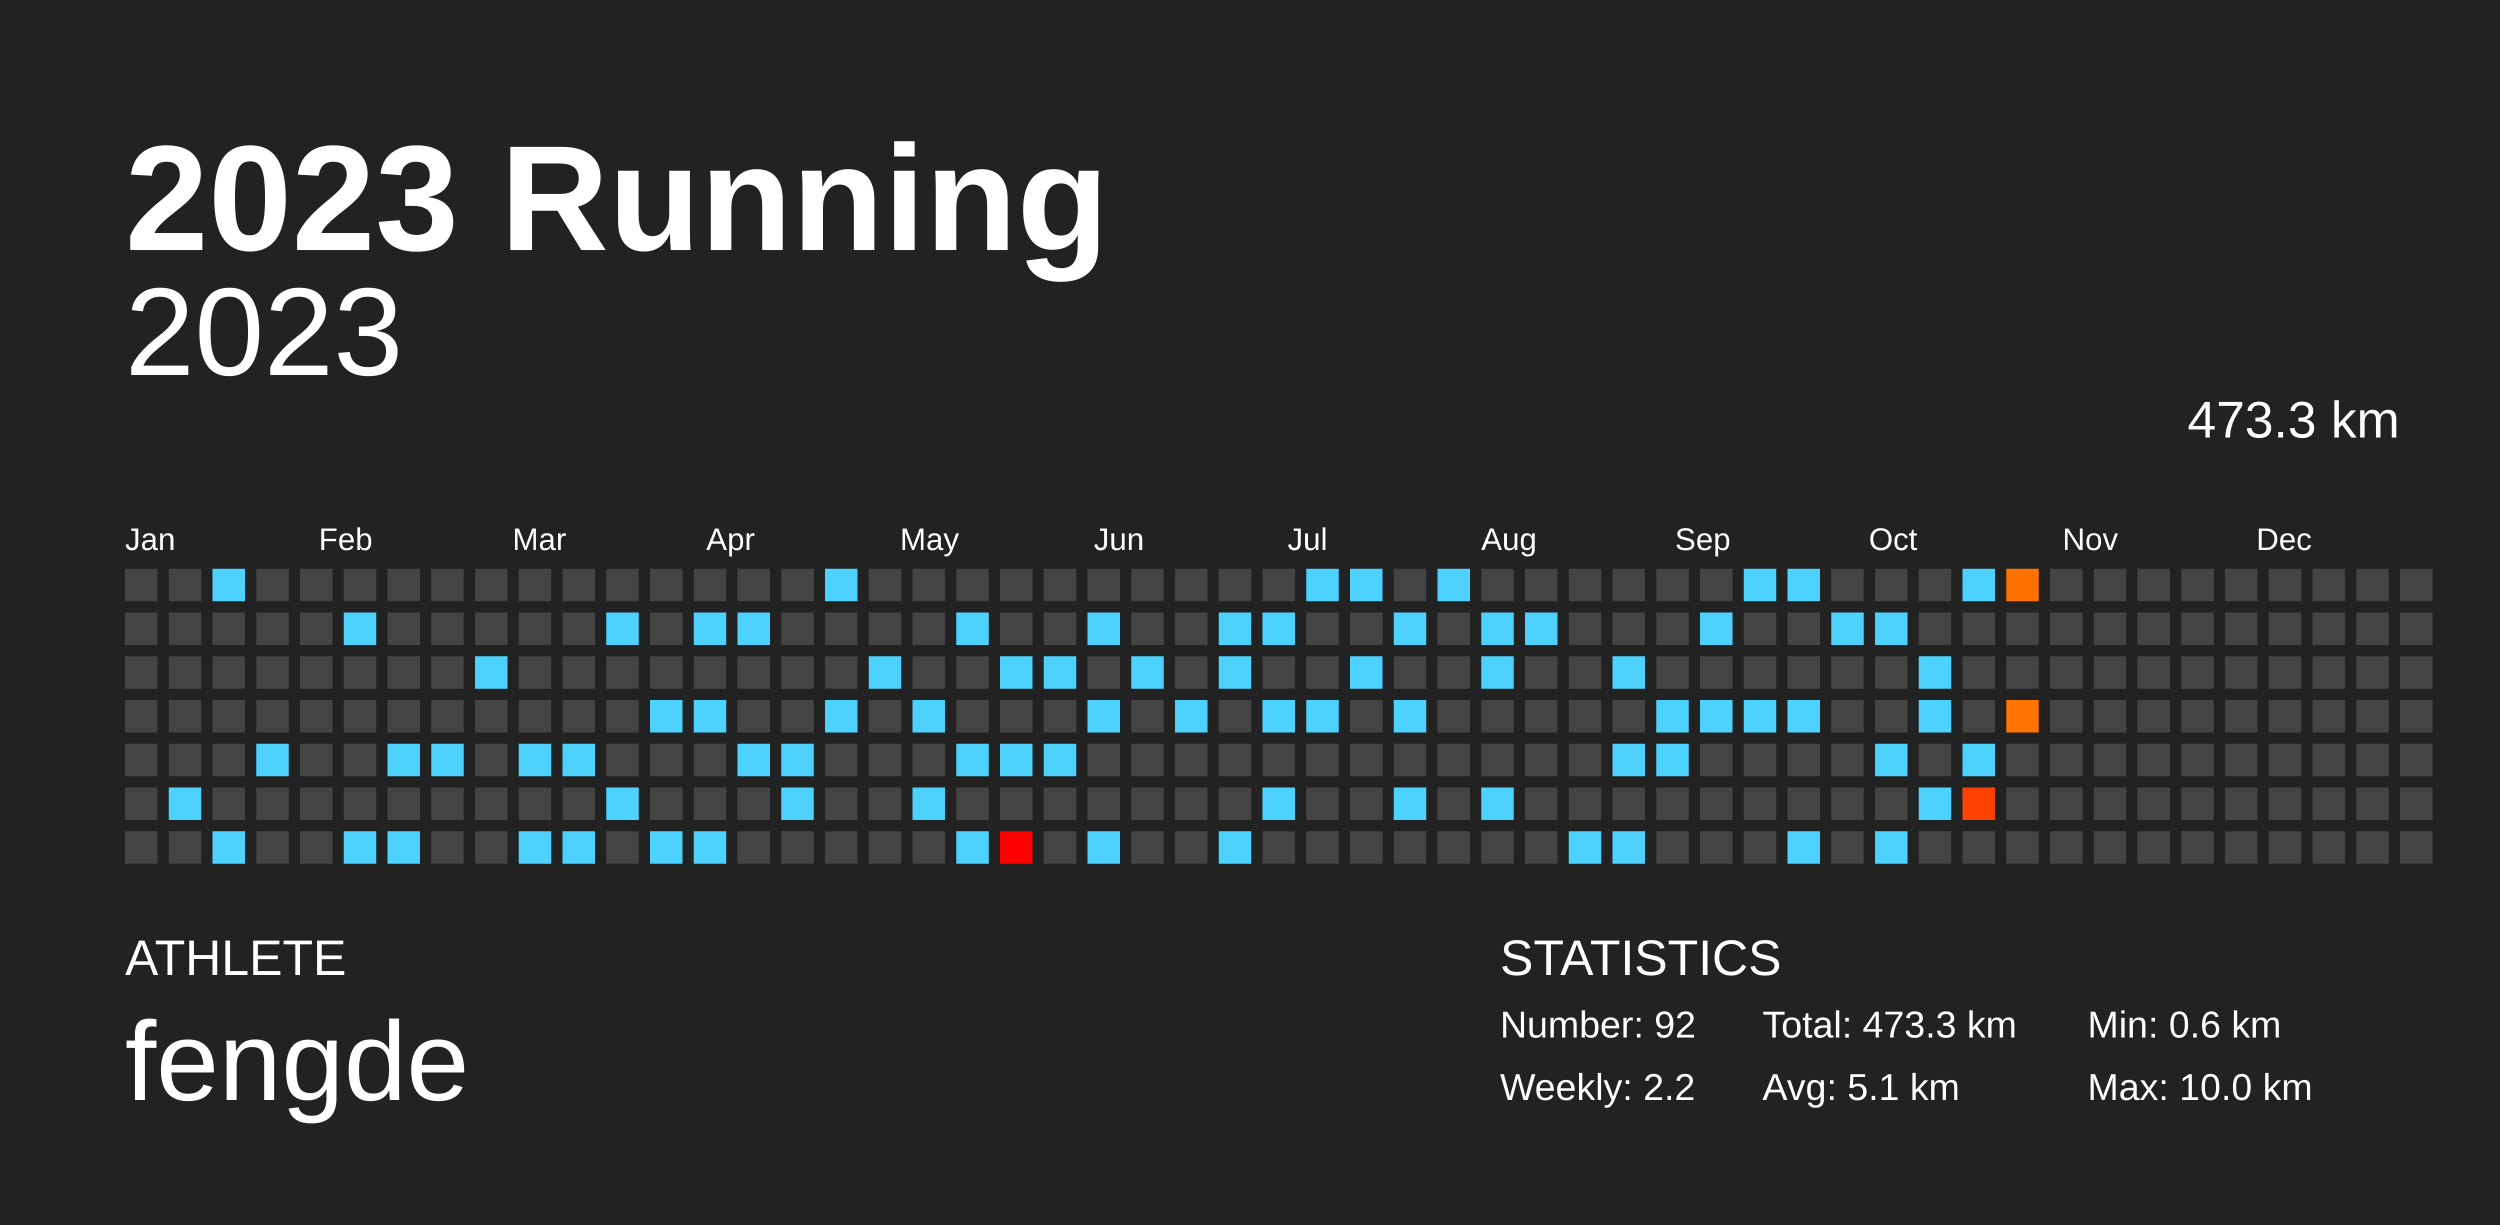
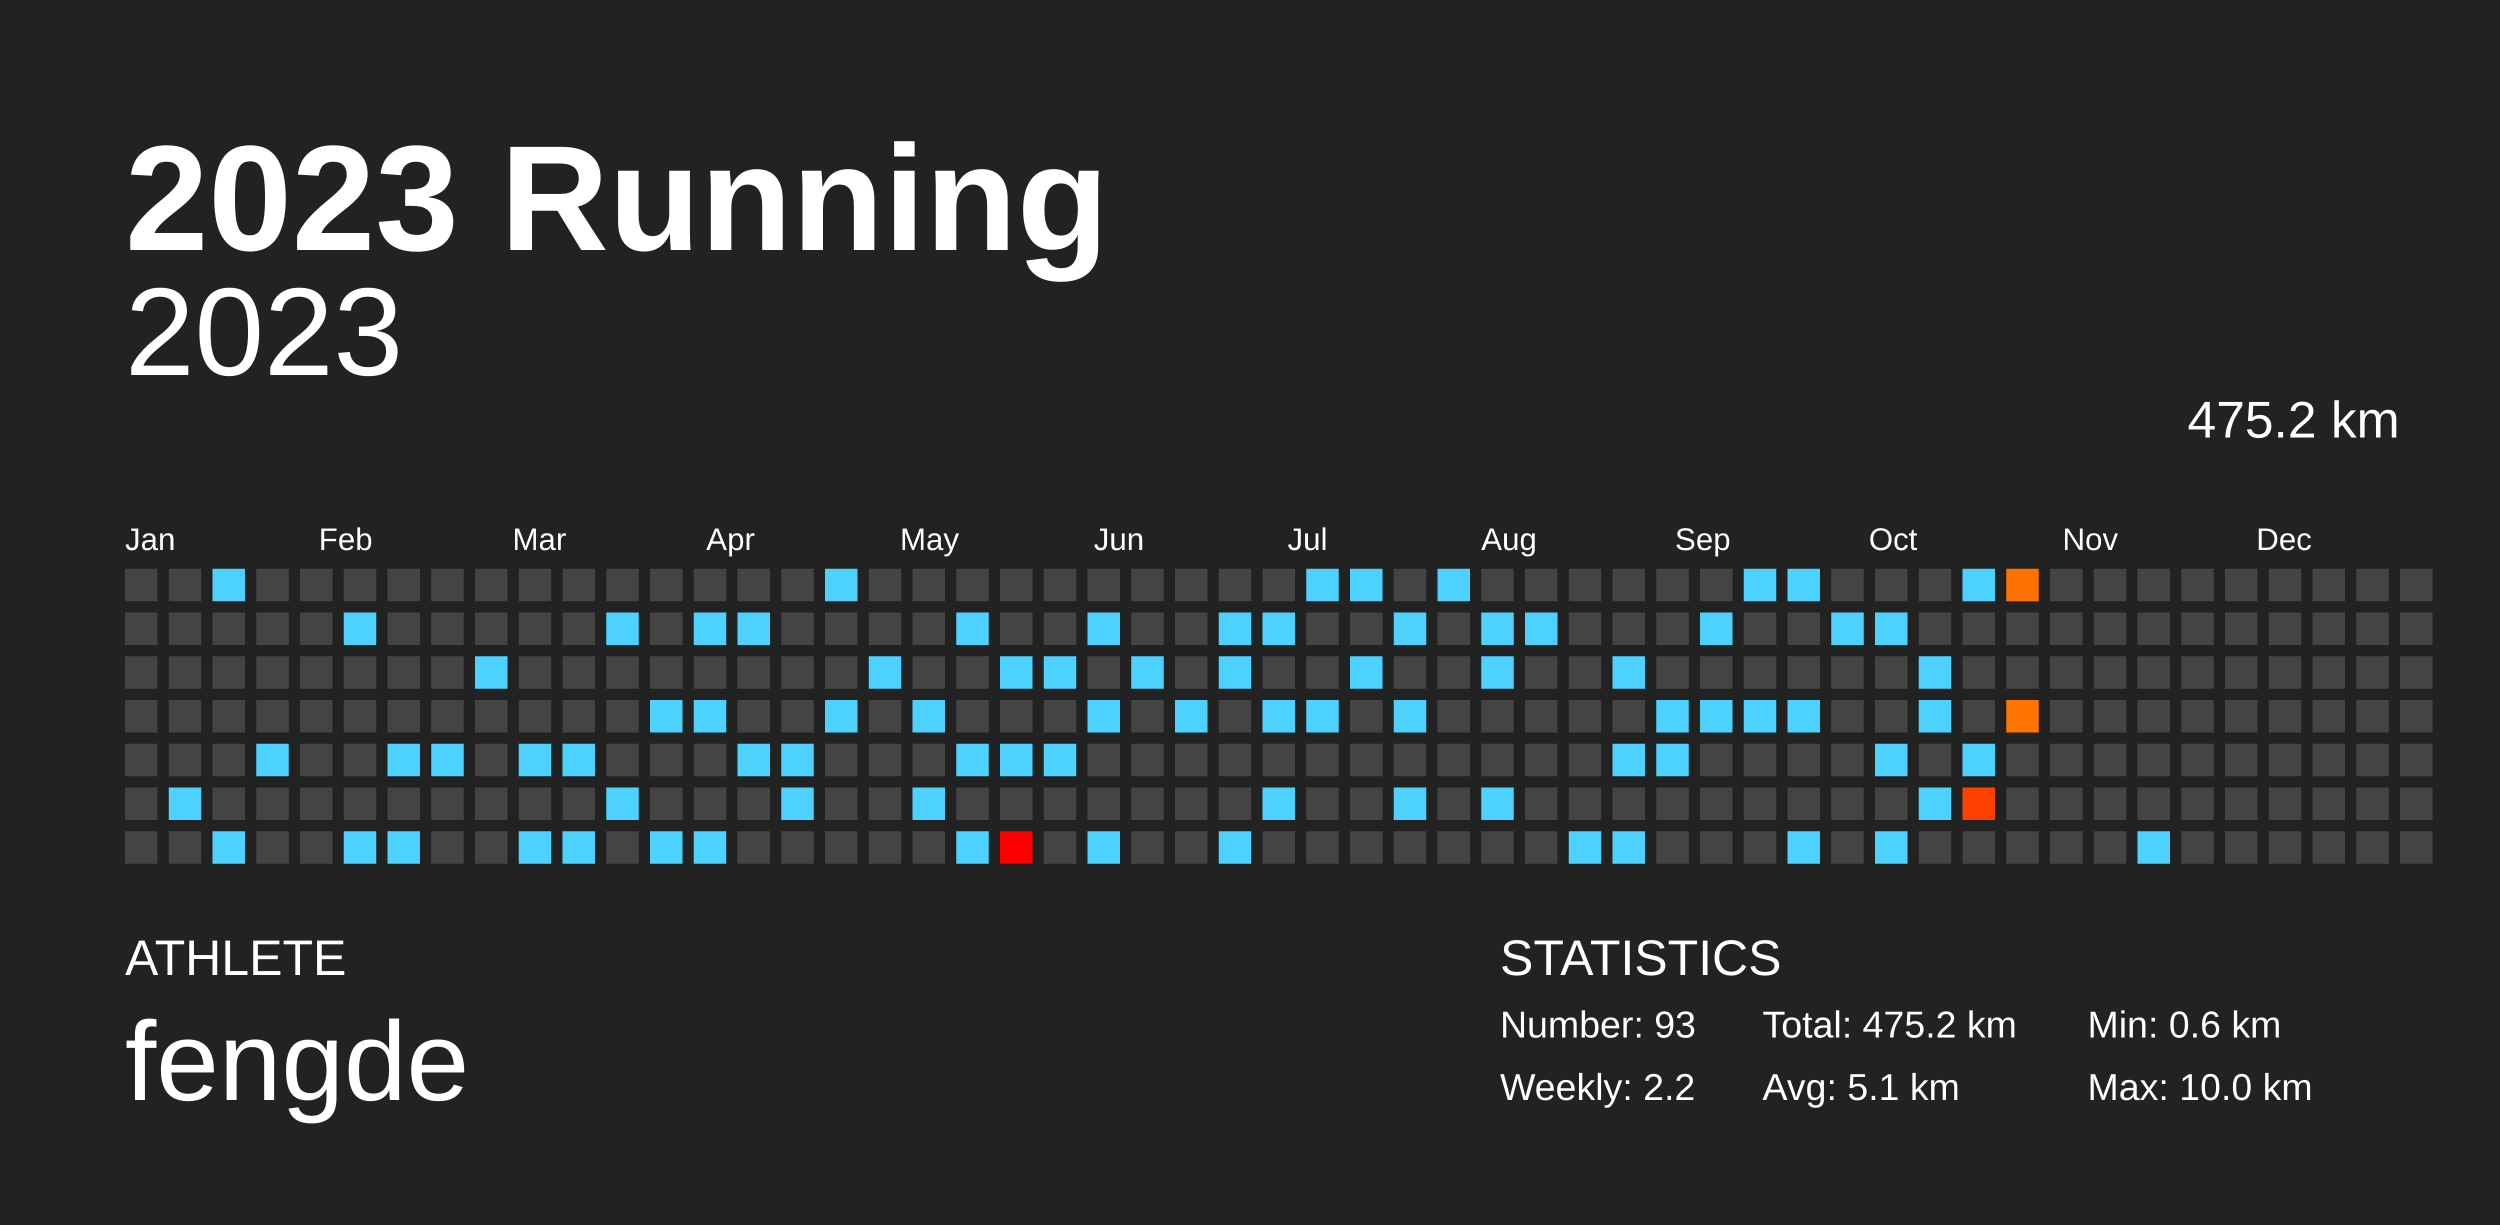
<svg xmlns="http://www.w3.org/2000/svg" baseProfile="full" height="98mm" version="1.1" viewBox="0,0,200,98" width="200mm">
  <defs />
  <rect fill="#222222" height="98" width="200" x="0" y="0" />
  <text fill="#FFFFFF" style="font-size:12px; font-family:Arial; font-weight:bold;" x="10" y="20">2023 Running</text>
  <text fill="#FFFFFF" style="font-size:4px; font-family:Arial" x="10" y="78">ATHLETE</text>
  <text fill="#FFFFFF" style="font-size:9px; font-family:Arial" x="10" y="88">fengde</text>
  <text fill="#FFFFFF" style="font-size:4px; font-family:Arial" x="120" y="78">STATISTICS</text>
-   <text fill="#FFFFFF" style="font-size:3px; font-family:Arial" x="120" y="83">Number: 92</text>
+   <text fill="#FFFFFF" style="font-size:3px; font-family:Arial" x="120" y="83">Number: 93</text>
  <text fill="#FFFFFF" style="font-size:3px; font-family:Arial" x="120" y="88">Weekly: 2.2</text>
-   <text fill="#FFFFFF" style="font-size:3px; font-family:Arial" x="141" y="83">Total: 473.3 km</text>
+   <text fill="#FFFFFF" style="font-size:3px; font-family:Arial" x="141" y="83">Total: 475.2 km</text>
  <text fill="#FFFFFF" style="font-size:3px; font-family:Arial" x="141" y="88">Avg: 5.1 km</text>
  <text fill="#FFFFFF" style="font-size:3px; font-family:Arial" x="167" y="83">Min: 0.6 km</text>
  <text fill="#FFFFFF" style="font-size:3px; font-family:Arial" x="167" y="88">Max: 10.0 km</text>
  <text alignment-baseline="hanging" fill="#FFFFFF" style="font-size:10.0px; font-family:Arial;" x="10" y="30">2023</text>
-   <text alignment-baseline="hanging" fill="#FFFFFF" style="font-size:4.125px; font-family:Arial;" x="175" y="35">473.3 km</text>
+   <text alignment-baseline="hanging" fill="#FFFFFF" style="font-size:4.125px; font-family:Arial;" x="175" y="35">475.2 km</text>
  <text fill="#FFFFFF" style="font-size:2.5px; font-family:Arial" x="10.0" y="44">Jan</text>
  <text fill="#FFFFFF" style="font-size:2.5px; font-family:Arial" x="25.5" y="44">Feb</text>
  <text fill="#FFFFFF" style="font-size:2.5px; font-family:Arial" x="41.0" y="44">Mar</text>
  <text fill="#FFFFFF" style="font-size:2.5px; font-family:Arial" x="56.5" y="44">Apr</text>
  <text fill="#FFFFFF" style="font-size:2.5px; font-family:Arial" x="72.0" y="44">May</text>
  <text fill="#FFFFFF" style="font-size:2.5px; font-family:Arial" x="87.5" y="44">Jun</text>
  <text fill="#FFFFFF" style="font-size:2.5px; font-family:Arial" x="103.0" y="44">Jul</text>
  <text fill="#FFFFFF" style="font-size:2.5px; font-family:Arial" x="118.5" y="44">Aug</text>
  <text fill="#FFFFFF" style="font-size:2.5px; font-family:Arial" x="134.0" y="44">Sep</text>
  <text fill="#FFFFFF" style="font-size:2.5px; font-family:Arial" x="149.5" y="44">Oct</text>
  <text fill="#FFFFFF" style="font-size:2.5px; font-family:Arial" x="165.0" y="44">Nov</text>
  <text fill="#FFFFFF" style="font-size:2.5px; font-family:Arial" x="180.5" y="44">Dec</text>
  <rect fill="#444444" height="2.6" width="2.6" x="10.0" y="45.5" />
  <rect fill="#444444" height="2.6" width="2.6" x="10.0" y="49.0" />
  <rect fill="#444444" height="2.6" width="2.6" x="10.0" y="52.5" />
  <rect fill="#444444" height="2.6" width="2.6" x="10.0" y="56.0" />
  <rect fill="#444444" height="2.6" width="2.6" x="10.0" y="59.5" />
  <rect fill="#444444" height="2.6" width="2.6" x="10.0" y="63.0" />
  <rect fill="#444444" height="2.6" width="2.6" x="10.0" y="66.5" />
  <rect fill="#444444" height="2.6" width="2.6" x="13.5" y="45.5" />
  <rect fill="#444444" height="2.6" width="2.6" x="13.5" y="49.0" />
  <rect fill="#444444" height="2.6" width="2.6" x="13.5" y="52.5" />
  <rect fill="#444444" height="2.6" width="2.6" x="13.5" y="56.0" />
  <rect fill="#444444" height="2.6" width="2.6" x="13.5" y="59.5" />
  <rect fill="#4dd2ff" height="2.6" width="2.6" x="13.5" y="63.0" />
  <rect fill="#444444" height="2.6" width="2.6" x="13.5" y="66.5" />
  <rect fill="#4dd2ff" height="2.6" width="2.6" x="17.0" y="45.5" />
  <rect fill="#444444" height="2.6" width="2.6" x="17.0" y="49.0" />
  <rect fill="#444444" height="2.6" width="2.6" x="17.0" y="52.5" />
  <rect fill="#444444" height="2.6" width="2.6" x="17.0" y="56.0" />
  <rect fill="#444444" height="2.6" width="2.6" x="17.0" y="59.5" />
  <rect fill="#444444" height="2.6" width="2.6" x="17.0" y="63.0" />
  <rect fill="#4dd2ff" height="2.6" width="2.6" x="17.0" y="66.5" />
  <rect fill="#444444" height="2.6" width="2.6" x="20.5" y="45.5" />
  <rect fill="#444444" height="2.6" width="2.6" x="20.5" y="49.0" />
  <rect fill="#444444" height="2.6" width="2.6" x="20.5" y="52.5" />
  <rect fill="#444444" height="2.6" width="2.6" x="20.5" y="56.0" />
  <rect fill="#4dd2ff" height="2.6" width="2.6" x="20.5" y="59.5" />
  <rect fill="#444444" height="2.6" width="2.6" x="20.5" y="63.0" />
  <rect fill="#444444" height="2.6" width="2.6" x="20.5" y="66.5" />
  <rect fill="#444444" height="2.6" width="2.6" x="24.0" y="45.5" />
  <rect fill="#444444" height="2.6" width="2.6" x="24.0" y="49.0" />
  <rect fill="#444444" height="2.6" width="2.6" x="24.0" y="52.5" />
  <rect fill="#444444" height="2.6" width="2.6" x="24.0" y="56.0" />
  <rect fill="#444444" height="2.6" width="2.6" x="24.0" y="59.5" />
  <rect fill="#444444" height="2.6" width="2.6" x="24.0" y="63.0" />
  <rect fill="#444444" height="2.6" width="2.6" x="24.0" y="66.5" />
  <rect fill="#444444" height="2.6" width="2.6" x="27.5" y="45.5" />
  <rect fill="#4dd2ff" height="2.6" width="2.6" x="27.5" y="49.0" />
  <rect fill="#444444" height="2.6" width="2.6" x="27.5" y="52.5" />
  <rect fill="#444444" height="2.6" width="2.6" x="27.5" y="56.0" />
  <rect fill="#444444" height="2.6" width="2.6" x="27.5" y="59.5" />
  <rect fill="#444444" height="2.6" width="2.6" x="27.5" y="63.0" />
  <rect fill="#4dd2ff" height="2.6" width="2.6" x="27.5" y="66.5" />
  <rect fill="#444444" height="2.6" width="2.6" x="31.0" y="45.5" />
  <rect fill="#444444" height="2.6" width="2.6" x="31.0" y="49.0" />
  <rect fill="#444444" height="2.6" width="2.6" x="31.0" y="52.5" />
  <rect fill="#444444" height="2.6" width="2.6" x="31.0" y="56.0" />
  <rect fill="#4dd2ff" height="2.6" width="2.6" x="31.0" y="59.5" />
  <rect fill="#444444" height="2.6" width="2.6" x="31.0" y="63.0" />
  <rect fill="#4dd2ff" height="2.6" width="2.6" x="31.0" y="66.5" />
  <rect fill="#444444" height="2.6" width="2.6" x="34.5" y="45.5" />
  <rect fill="#444444" height="2.6" width="2.6" x="34.5" y="49.0" />
  <rect fill="#444444" height="2.6" width="2.6" x="34.5" y="52.5" />
  <rect fill="#444444" height="2.6" width="2.6" x="34.5" y="56.0" />
  <rect fill="#4dd2ff" height="2.6" width="2.6" x="34.5" y="59.5" />
  <rect fill="#444444" height="2.6" width="2.6" x="34.5" y="63.0" />
  <rect fill="#444444" height="2.6" width="2.6" x="34.5" y="66.5" />
  <rect fill="#444444" height="2.6" width="2.6" x="38.0" y="45.5" />
  <rect fill="#444444" height="2.6" width="2.6" x="38.0" y="49.0" />
  <rect fill="#4dd2ff" height="2.6" width="2.6" x="38.0" y="52.5" />
  <rect fill="#444444" height="2.6" width="2.6" x="38.0" y="56.0" />
  <rect fill="#444444" height="2.6" width="2.6" x="38.0" y="59.5" />
  <rect fill="#444444" height="2.6" width="2.6" x="38.0" y="63.0" />
  <rect fill="#444444" height="2.6" width="2.6" x="38.0" y="66.5" />
  <rect fill="#444444" height="2.6" width="2.6" x="41.5" y="45.5" />
  <rect fill="#444444" height="2.6" width="2.6" x="41.5" y="49.0" />
  <rect fill="#444444" height="2.6" width="2.6" x="41.5" y="52.5" />
  <rect fill="#444444" height="2.6" width="2.6" x="41.5" y="56.0" />
  <rect fill="#4dd2ff" height="2.6" width="2.6" x="41.5" y="59.5" />
  <rect fill="#444444" height="2.6" width="2.6" x="41.5" y="63.0" />
  <rect fill="#4dd2ff" height="2.6" width="2.6" x="41.5" y="66.5" />
  <rect fill="#444444" height="2.6" width="2.6" x="45.0" y="45.5" />
  <rect fill="#444444" height="2.6" width="2.6" x="45.0" y="49.0" />
  <rect fill="#444444" height="2.6" width="2.6" x="45.0" y="52.5" />
  <rect fill="#444444" height="2.6" width="2.6" x="45.0" y="56.0" />
  <rect fill="#4dd2ff" height="2.6" width="2.6" x="45.0" y="59.5" />
  <rect fill="#444444" height="2.6" width="2.6" x="45.0" y="63.0" />
  <rect fill="#4dd2ff" height="2.6" width="2.6" x="45.0" y="66.5" />
  <rect fill="#444444" height="2.6" width="2.6" x="48.5" y="45.5" />
  <rect fill="#4dd2ff" height="2.6" width="2.6" x="48.5" y="49.0" />
  <rect fill="#444444" height="2.6" width="2.6" x="48.5" y="52.5" />
  <rect fill="#444444" height="2.6" width="2.6" x="48.5" y="56.0" />
  <rect fill="#444444" height="2.6" width="2.6" x="48.5" y="59.5" />
  <rect fill="#4dd2ff" height="2.6" width="2.6" x="48.5" y="63.0" />
  <rect fill="#444444" height="2.6" width="2.6" x="48.5" y="66.5" />
  <rect fill="#444444" height="2.6" width="2.6" x="52.0" y="45.5" />
  <rect fill="#444444" height="2.6" width="2.6" x="52.0" y="49.0" />
  <rect fill="#444444" height="2.6" width="2.6" x="52.0" y="52.5" />
  <rect fill="#4dd2ff" height="2.6" width="2.6" x="52.0" y="56.0" />
  <rect fill="#444444" height="2.6" width="2.6" x="52.0" y="59.5" />
  <rect fill="#444444" height="2.6" width="2.6" x="52.0" y="63.0" />
  <rect fill="#4dd2ff" height="2.6" width="2.6" x="52.0" y="66.5" />
  <rect fill="#444444" height="2.6" width="2.6" x="55.5" y="45.5" />
  <rect fill="#4dd2ff" height="2.6" width="2.6" x="55.5" y="49.0" />
  <rect fill="#444444" height="2.6" width="2.6" x="55.5" y="52.5" />
  <rect fill="#4dd2ff" height="2.6" width="2.6" x="55.5" y="56.0" />
  <rect fill="#444444" height="2.6" width="2.6" x="55.5" y="59.5" />
  <rect fill="#444444" height="2.6" width="2.6" x="55.5" y="63.0" />
  <rect fill="#4dd2ff" height="2.6" width="2.6" x="55.5" y="66.5" />
  <rect fill="#444444" height="2.6" width="2.6" x="59.0" y="45.5" />
  <rect fill="#4dd2ff" height="2.6" width="2.6" x="59.0" y="49.0" />
  <rect fill="#444444" height="2.6" width="2.6" x="59.0" y="52.5" />
  <rect fill="#444444" height="2.6" width="2.6" x="59.0" y="56.0" />
  <rect fill="#4dd2ff" height="2.6" width="2.6" x="59.0" y="59.5" />
  <rect fill="#444444" height="2.6" width="2.6" x="59.0" y="63.0" />
  <rect fill="#444444" height="2.6" width="2.6" x="59.0" y="66.5" />
  <rect fill="#444444" height="2.6" width="2.6" x="62.5" y="45.5" />
  <rect fill="#444444" height="2.6" width="2.6" x="62.5" y="49.0" />
  <rect fill="#444444" height="2.6" width="2.6" x="62.5" y="52.5" />
  <rect fill="#444444" height="2.6" width="2.6" x="62.5" y="56.0" />
  <rect fill="#4dd2ff" height="2.6" width="2.6" x="62.5" y="59.5" />
  <rect fill="#4dd2ff" height="2.6" width="2.6" x="62.5" y="63.0" />
  <rect fill="#444444" height="2.6" width="2.6" x="62.5" y="66.5" />
  <rect fill="#4dd2ff" height="2.6" width="2.6" x="66.0" y="45.5" />
  <rect fill="#444444" height="2.6" width="2.6" x="66.0" y="49.0" />
  <rect fill="#444444" height="2.6" width="2.6" x="66.0" y="52.5" />
  <rect fill="#4dd2ff" height="2.6" width="2.6" x="66.0" y="56.0" />
  <rect fill="#444444" height="2.6" width="2.6" x="66.0" y="59.5" />
  <rect fill="#444444" height="2.6" width="2.6" x="66.0" y="63.0" />
  <rect fill="#444444" height="2.6" width="2.6" x="66.0" y="66.5" />
  <rect fill="#444444" height="2.6" width="2.6" x="69.5" y="45.5" />
  <rect fill="#444444" height="2.6" width="2.6" x="69.5" y="49.0" />
  <rect fill="#4dd2ff" height="2.6" width="2.6" x="69.5" y="52.5" />
  <rect fill="#444444" height="2.6" width="2.6" x="69.5" y="56.0" />
  <rect fill="#444444" height="2.6" width="2.6" x="69.5" y="59.5" />
  <rect fill="#444444" height="2.6" width="2.6" x="69.5" y="63.0" />
  <rect fill="#444444" height="2.6" width="2.6" x="69.5" y="66.5" />
  <rect fill="#444444" height="2.6" width="2.6" x="73.0" y="45.5" />
  <rect fill="#444444" height="2.6" width="2.6" x="73.0" y="49.0" />
  <rect fill="#444444" height="2.6" width="2.6" x="73.0" y="52.5" />
  <rect fill="#4dd2ff" height="2.6" width="2.6" x="73.0" y="56.0" />
  <rect fill="#444444" height="2.6" width="2.6" x="73.0" y="59.5" />
  <rect fill="#4dd2ff" height="2.6" width="2.6" x="73.0" y="63.0" />
  <rect fill="#444444" height="2.6" width="2.6" x="73.0" y="66.5" />
  <rect fill="#444444" height="2.6" width="2.6" x="76.5" y="45.5" />
  <rect fill="#4dd2ff" height="2.6" width="2.6" x="76.5" y="49.0" />
  <rect fill="#444444" height="2.6" width="2.6" x="76.5" y="52.5" />
  <rect fill="#444444" height="2.6" width="2.6" x="76.5" y="56.0" />
  <rect fill="#4dd2ff" height="2.6" width="2.6" x="76.5" y="59.5" />
  <rect fill="#444444" height="2.6" width="2.6" x="76.5" y="63.0" />
  <rect fill="#4dd2ff" height="2.6" width="2.6" x="76.5" y="66.5" />
  <rect fill="#444444" height="2.6" width="2.6" x="80.0" y="45.5" />
  <rect fill="#444444" height="2.6" width="2.6" x="80.0" y="49.0" />
  <rect fill="#4dd2ff" height="2.6" width="2.6" x="80.0" y="52.5" />
  <rect fill="#444444" height="2.6" width="2.6" x="80.0" y="56.0" />
  <rect fill="#4dd2ff" height="2.6" width="2.6" x="80.0" y="59.5" />
  <rect fill="#444444" height="2.6" width="2.6" x="80.0" y="63.0" />
  <rect fill="#ff0000" height="2.6" width="2.6" x="80.0" y="66.5" />
  <rect fill="#444444" height="2.6" width="2.6" x="83.5" y="45.5" />
  <rect fill="#444444" height="2.6" width="2.6" x="83.5" y="49.0" />
  <rect fill="#4dd2ff" height="2.6" width="2.6" x="83.5" y="52.5" />
  <rect fill="#444444" height="2.6" width="2.6" x="83.5" y="56.0" />
  <rect fill="#4dd2ff" height="2.6" width="2.6" x="83.5" y="59.5" />
  <rect fill="#444444" height="2.6" width="2.6" x="83.5" y="63.0" />
  <rect fill="#444444" height="2.6" width="2.6" x="83.5" y="66.5" />
  <rect fill="#444444" height="2.6" width="2.6" x="87.0" y="45.5" />
  <rect fill="#4dd2ff" height="2.6" width="2.6" x="87.0" y="49.0" />
  <rect fill="#444444" height="2.6" width="2.6" x="87.0" y="52.5" />
  <rect fill="#4dd2ff" height="2.6" width="2.6" x="87.0" y="56.0" />
  <rect fill="#444444" height="2.6" width="2.6" x="87.0" y="59.5" />
  <rect fill="#444444" height="2.6" width="2.6" x="87.0" y="63.0" />
  <rect fill="#4dd2ff" height="2.6" width="2.6" x="87.0" y="66.5" />
  <rect fill="#444444" height="2.6" width="2.6" x="90.5" y="45.5" />
  <rect fill="#444444" height="2.6" width="2.6" x="90.5" y="49.0" />
  <rect fill="#4dd2ff" height="2.6" width="2.6" x="90.5" y="52.5" />
  <rect fill="#444444" height="2.6" width="2.6" x="90.5" y="56.0" />
  <rect fill="#444444" height="2.6" width="2.6" x="90.5" y="59.5" />
  <rect fill="#444444" height="2.6" width="2.6" x="90.5" y="63.0" />
  <rect fill="#444444" height="2.6" width="2.6" x="90.5" y="66.5" />
  <rect fill="#444444" height="2.6" width="2.6" x="94.0" y="45.5" />
  <rect fill="#444444" height="2.6" width="2.6" x="94.0" y="49.0" />
  <rect fill="#444444" height="2.6" width="2.6" x="94.0" y="52.5" />
  <rect fill="#4dd2ff" height="2.6" width="2.6" x="94.0" y="56.0" />
  <rect fill="#444444" height="2.6" width="2.6" x="94.0" y="59.5" />
  <rect fill="#444444" height="2.6" width="2.6" x="94.0" y="63.0" />
  <rect fill="#444444" height="2.6" width="2.6" x="94.0" y="66.5" />
  <rect fill="#444444" height="2.6" width="2.6" x="97.5" y="45.5" />
  <rect fill="#4dd2ff" height="2.6" width="2.6" x="97.5" y="49.0" />
  <rect fill="#4dd2ff" height="2.6" width="2.6" x="97.5" y="52.5" />
  <rect fill="#444444" height="2.6" width="2.6" x="97.5" y="56.0" />
  <rect fill="#444444" height="2.6" width="2.6" x="97.5" y="59.5" />
  <rect fill="#444444" height="2.6" width="2.6" x="97.5" y="63.0" />
  <rect fill="#4dd2ff" height="2.6" width="2.6" x="97.5" y="66.5" />
  <rect fill="#444444" height="2.6" width="2.6" x="101.0" y="45.5" />
  <rect fill="#4dd2ff" height="2.6" width="2.6" x="101.0" y="49.0" />
  <rect fill="#444444" height="2.6" width="2.6" x="101.0" y="52.5" />
  <rect fill="#4dd2ff" height="2.6" width="2.6" x="101.0" y="56.0" />
  <rect fill="#444444" height="2.6" width="2.6" x="101.0" y="59.5" />
  <rect fill="#4dd2ff" height="2.6" width="2.6" x="101.0" y="63.0" />
  <rect fill="#444444" height="2.6" width="2.6" x="101.0" y="66.5" />
  <rect fill="#4dd2ff" height="2.6" width="2.6" x="104.5" y="45.5" />
  <rect fill="#444444" height="2.6" width="2.6" x="104.5" y="49.0" />
  <rect fill="#444444" height="2.6" width="2.6" x="104.5" y="52.5" />
  <rect fill="#4dd2ff" height="2.6" width="2.6" x="104.5" y="56.0" />
  <rect fill="#444444" height="2.6" width="2.6" x="104.5" y="59.5" />
  <rect fill="#444444" height="2.6" width="2.6" x="104.5" y="63.0" />
  <rect fill="#444444" height="2.6" width="2.6" x="104.5" y="66.5" />
  <rect fill="#4dd2ff" height="2.6" width="2.6" x="108.0" y="45.5" />
  <rect fill="#444444" height="2.6" width="2.6" x="108.0" y="49.0" />
  <rect fill="#4dd2ff" height="2.6" width="2.6" x="108.0" y="52.5" />
  <rect fill="#444444" height="2.6" width="2.6" x="108.0" y="56.0" />
  <rect fill="#444444" height="2.6" width="2.6" x="108.0" y="59.5" />
  <rect fill="#444444" height="2.6" width="2.6" x="108.0" y="63.0" />
  <rect fill="#444444" height="2.6" width="2.6" x="108.0" y="66.5" />
  <rect fill="#444444" height="2.6" width="2.6" x="111.5" y="45.5" />
  <rect fill="#4dd2ff" height="2.6" width="2.6" x="111.5" y="49.0" />
  <rect fill="#444444" height="2.6" width="2.6" x="111.5" y="52.5" />
  <rect fill="#4dd2ff" height="2.6" width="2.6" x="111.5" y="56.0" />
  <rect fill="#444444" height="2.6" width="2.6" x="111.5" y="59.5" />
  <rect fill="#4dd2ff" height="2.6" width="2.6" x="111.5" y="63.0" />
  <rect fill="#444444" height="2.6" width="2.6" x="111.5" y="66.5" />
  <rect fill="#4dd2ff" height="2.6" width="2.6" x="115.0" y="45.5" />
  <rect fill="#444444" height="2.6" width="2.6" x="115.0" y="49.0" />
  <rect fill="#444444" height="2.6" width="2.6" x="115.0" y="52.5" />
  <rect fill="#444444" height="2.6" width="2.6" x="115.0" y="56.0" />
  <rect fill="#444444" height="2.6" width="2.6" x="115.0" y="59.5" />
  <rect fill="#444444" height="2.6" width="2.6" x="115.0" y="63.0" />
  <rect fill="#444444" height="2.6" width="2.6" x="115.0" y="66.5" />
  <rect fill="#444444" height="2.6" width="2.6" x="118.5" y="45.5" />
  <rect fill="#4dd2ff" height="2.6" width="2.6" x="118.5" y="49.0" />
  <rect fill="#4dd2ff" height="2.6" width="2.6" x="118.5" y="52.5" />
  <rect fill="#444444" height="2.6" width="2.6" x="118.5" y="56.0" />
  <rect fill="#444444" height="2.6" width="2.6" x="118.5" y="59.5" />
  <rect fill="#4dd2ff" height="2.6" width="2.6" x="118.5" y="63.0" />
  <rect fill="#444444" height="2.6" width="2.6" x="118.5" y="66.5" />
  <rect fill="#444444" height="2.6" width="2.6" x="122.0" y="45.5" />
  <rect fill="#4dd2ff" height="2.6" width="2.6" x="122.0" y="49.0" />
  <rect fill="#444444" height="2.6" width="2.6" x="122.0" y="52.5" />
  <rect fill="#444444" height="2.6" width="2.6" x="122.0" y="56.0" />
  <rect fill="#444444" height="2.6" width="2.6" x="122.0" y="59.5" />
  <rect fill="#444444" height="2.6" width="2.6" x="122.0" y="63.0" />
  <rect fill="#444444" height="2.6" width="2.6" x="122.0" y="66.5" />
  <rect fill="#444444" height="2.6" width="2.6" x="125.5" y="45.5" />
  <rect fill="#444444" height="2.6" width="2.6" x="125.5" y="49.0" />
  <rect fill="#444444" height="2.6" width="2.6" x="125.5" y="52.5" />
  <rect fill="#444444" height="2.6" width="2.6" x="125.5" y="56.0" />
  <rect fill="#444444" height="2.6" width="2.6" x="125.5" y="59.5" />
  <rect fill="#444444" height="2.6" width="2.6" x="125.5" y="63.0" />
  <rect fill="#4dd2ff" height="2.6" width="2.6" x="125.5" y="66.5" />
  <rect fill="#444444" height="2.6" width="2.6" x="129.0" y="45.5" />
  <rect fill="#444444" height="2.6" width="2.6" x="129.0" y="49.0" />
  <rect fill="#4dd2ff" height="2.6" width="2.6" x="129.0" y="52.5" />
  <rect fill="#444444" height="2.6" width="2.6" x="129.0" y="56.0" />
  <rect fill="#4dd2ff" height="2.6" width="2.6" x="129.0" y="59.5" />
  <rect fill="#444444" height="2.6" width="2.6" x="129.0" y="63.0" />
  <rect fill="#4dd2ff" height="2.6" width="2.6" x="129.0" y="66.5" />
  <rect fill="#444444" height="2.6" width="2.6" x="132.5" y="45.5" />
  <rect fill="#444444" height="2.6" width="2.6" x="132.5" y="49.0" />
  <rect fill="#444444" height="2.6" width="2.6" x="132.5" y="52.5" />
  <rect fill="#4dd2ff" height="2.6" width="2.6" x="132.5" y="56.0" />
  <rect fill="#4dd2ff" height="2.6" width="2.6" x="132.5" y="59.5" />
  <rect fill="#444444" height="2.6" width="2.6" x="132.5" y="63.0" />
  <rect fill="#444444" height="2.6" width="2.6" x="132.5" y="66.5" />
  <rect fill="#444444" height="2.6" width="2.6" x="136.0" y="45.5" />
  <rect fill="#4dd2ff" height="2.6" width="2.6" x="136.0" y="49.0" />
  <rect fill="#444444" height="2.6" width="2.6" x="136.0" y="52.5" />
  <rect fill="#4dd2ff" height="2.6" width="2.6" x="136.0" y="56.0" />
  <rect fill="#444444" height="2.6" width="2.6" x="136.0" y="59.5" />
  <rect fill="#444444" height="2.6" width="2.6" x="136.0" y="63.0" />
  <rect fill="#444444" height="2.6" width="2.6" x="136.0" y="66.5" />
  <rect fill="#4dd2ff" height="2.6" width="2.6" x="139.5" y="45.5" />
  <rect fill="#444444" height="2.6" width="2.6" x="139.5" y="49.0" />
  <rect fill="#444444" height="2.6" width="2.6" x="139.5" y="52.5" />
  <rect fill="#4dd2ff" height="2.6" width="2.6" x="139.5" y="56.0" />
  <rect fill="#444444" height="2.6" width="2.6" x="139.5" y="59.5" />
  <rect fill="#444444" height="2.6" width="2.6" x="139.5" y="63.0" />
  <rect fill="#444444" height="2.6" width="2.6" x="139.5" y="66.5" />
  <rect fill="#4dd2ff" height="2.6" width="2.6" x="143.0" y="45.5" />
  <rect fill="#444444" height="2.6" width="2.6" x="143.0" y="49.0" />
  <rect fill="#444444" height="2.6" width="2.6" x="143.0" y="52.5" />
  <rect fill="#4dd2ff" height="2.6" width="2.6" x="143.0" y="56.0" />
  <rect fill="#444444" height="2.6" width="2.6" x="143.0" y="59.5" />
  <rect fill="#444444" height="2.6" width="2.6" x="143.0" y="63.0" />
  <rect fill="#4dd2ff" height="2.6" width="2.6" x="143.0" y="66.5" />
  <rect fill="#444444" height="2.6" width="2.6" x="146.5" y="45.5" />
  <rect fill="#4dd2ff" height="2.6" width="2.6" x="146.5" y="49.0" />
  <rect fill="#444444" height="2.6" width="2.6" x="146.5" y="52.5" />
  <rect fill="#444444" height="2.6" width="2.6" x="146.5" y="56.0" />
  <rect fill="#444444" height="2.6" width="2.6" x="146.5" y="59.5" />
  <rect fill="#444444" height="2.6" width="2.6" x="146.5" y="63.0" />
  <rect fill="#444444" height="2.6" width="2.6" x="146.5" y="66.5" />
  <rect fill="#444444" height="2.6" width="2.6" x="150.0" y="45.5" />
  <rect fill="#4dd2ff" height="2.6" width="2.6" x="150.0" y="49.0" />
  <rect fill="#444444" height="2.6" width="2.6" x="150.0" y="52.5" />
  <rect fill="#444444" height="2.6" width="2.6" x="150.0" y="56.0" />
  <rect fill="#4dd2ff" height="2.6" width="2.6" x="150.0" y="59.5" />
  <rect fill="#444444" height="2.6" width="2.6" x="150.0" y="63.0" />
  <rect fill="#4dd2ff" height="2.6" width="2.6" x="150.0" y="66.5" />
  <rect fill="#444444" height="2.6" width="2.6" x="153.5" y="45.5" />
  <rect fill="#444444" height="2.6" width="2.6" x="153.5" y="49.0" />
  <rect fill="#4dd2ff" height="2.6" width="2.6" x="153.5" y="52.5" />
  <rect fill="#4dd2ff" height="2.6" width="2.6" x="153.5" y="56.0" />
  <rect fill="#444444" height="2.6" width="2.6" x="153.5" y="59.5" />
  <rect fill="#4dd2ff" height="2.6" width="2.6" x="153.5" y="63.0" />
  <rect fill="#444444" height="2.6" width="2.6" x="153.5" y="66.5" />
  <rect fill="#4dd2ff" height="2.6" width="2.6" x="157.0" y="45.5" />
  <rect fill="#444444" height="2.6" width="2.6" x="157.0" y="49.0" />
  <rect fill="#444444" height="2.6" width="2.6" x="157.0" y="52.5" />
  <rect fill="#444444" height="2.6" width="2.6" x="157.0" y="56.0" />
  <rect fill="#4dd2ff" height="2.6" width="2.6" x="157.0" y="59.5" />
  <rect fill="#ff4100" height="2.6" width="2.6" x="157.0" y="63.0" />
  <rect fill="#444444" height="2.6" width="2.6" x="157.0" y="66.5" />
  <rect fill="#ff7100" height="2.6" width="2.6" x="160.5" y="45.5" />
  <rect fill="#444444" height="2.6" width="2.6" x="160.5" y="49.0" />
  <rect fill="#444444" height="2.6" width="2.6" x="160.5" y="52.5" />
  <rect fill="#ff7300" height="2.6" width="2.6" x="160.5" y="56.0" />
  <rect fill="#444444" height="2.6" width="2.6" x="160.5" y="59.5" />
  <rect fill="#444444" height="2.6" width="2.6" x="160.5" y="63.0" />
  <rect fill="#444444" height="2.6" width="2.6" x="160.5" y="66.5" />
  <rect fill="#444444" height="2.6" width="2.6" x="164.0" y="45.5" />
  <rect fill="#444444" height="2.6" width="2.6" x="164.0" y="49.0" />
  <rect fill="#444444" height="2.6" width="2.6" x="164.0" y="52.5" />
  <rect fill="#444444" height="2.6" width="2.6" x="164.0" y="56.0" />
  <rect fill="#444444" height="2.6" width="2.6" x="164.0" y="59.5" />
  <rect fill="#444444" height="2.6" width="2.6" x="164.0" y="63.0" />
  <rect fill="#444444" height="2.6" width="2.6" x="164.0" y="66.5" />
  <rect fill="#444444" height="2.6" width="2.6" x="167.5" y="45.5" />
  <rect fill="#444444" height="2.6" width="2.6" x="167.5" y="49.0" />
  <rect fill="#444444" height="2.6" width="2.6" x="167.5" y="52.5" />
  <rect fill="#444444" height="2.6" width="2.6" x="167.5" y="56.0" />
  <rect fill="#444444" height="2.6" width="2.6" x="167.5" y="59.5" />
  <rect fill="#444444" height="2.6" width="2.6" x="167.5" y="63.0" />
  <rect fill="#444444" height="2.6" width="2.6" x="167.5" y="66.5" />
  <rect fill="#444444" height="2.6" width="2.6" x="171.0" y="45.5" />
  <rect fill="#444444" height="2.6" width="2.6" x="171.0" y="49.0" />
  <rect fill="#444444" height="2.6" width="2.6" x="171.0" y="52.5" />
  <rect fill="#444444" height="2.6" width="2.6" x="171.0" y="56.0" />
  <rect fill="#444444" height="2.6" width="2.6" x="171.0" y="59.5" />
  <rect fill="#444444" height="2.6" width="2.6" x="171.0" y="63.0" />
-   <rect fill="#444444" height="2.6" width="2.6" x="171.0" y="66.5" />
+   <rect fill="#4dd2ff" height="2.6" width="2.6" x="171.0" y="66.5" />
  <rect fill="#444444" height="2.6" width="2.6" x="174.5" y="45.5" />
  <rect fill="#444444" height="2.6" width="2.6" x="174.5" y="49.0" />
  <rect fill="#444444" height="2.6" width="2.6" x="174.5" y="52.5" />
  <rect fill="#444444" height="2.6" width="2.6" x="174.5" y="56.0" />
  <rect fill="#444444" height="2.6" width="2.6" x="174.5" y="59.5" />
  <rect fill="#444444" height="2.6" width="2.6" x="174.5" y="63.0" />
  <rect fill="#444444" height="2.6" width="2.6" x="174.5" y="66.5" />
  <rect fill="#444444" height="2.6" width="2.6" x="178.0" y="45.5" />
  <rect fill="#444444" height="2.6" width="2.6" x="178.0" y="49.0" />
  <rect fill="#444444" height="2.6" width="2.6" x="178.0" y="52.5" />
  <rect fill="#444444" height="2.6" width="2.6" x="178.0" y="56.0" />
  <rect fill="#444444" height="2.6" width="2.6" x="178.0" y="59.5" />
  <rect fill="#444444" height="2.6" width="2.6" x="178.0" y="63.0" />
  <rect fill="#444444" height="2.6" width="2.6" x="178.0" y="66.5" />
  <rect fill="#444444" height="2.6" width="2.6" x="181.5" y="45.5" />
  <rect fill="#444444" height="2.6" width="2.6" x="181.5" y="49.0" />
  <rect fill="#444444" height="2.6" width="2.6" x="181.5" y="52.5" />
  <rect fill="#444444" height="2.6" width="2.6" x="181.5" y="56.0" />
  <rect fill="#444444" height="2.6" width="2.6" x="181.5" y="59.5" />
  <rect fill="#444444" height="2.6" width="2.6" x="181.5" y="63.0" />
  <rect fill="#444444" height="2.6" width="2.6" x="181.5" y="66.5" />
  <rect fill="#444444" height="2.6" width="2.6" x="185.0" y="45.5" />
  <rect fill="#444444" height="2.6" width="2.6" x="185.0" y="49.0" />
  <rect fill="#444444" height="2.6" width="2.6" x="185.0" y="52.5" />
  <rect fill="#444444" height="2.6" width="2.6" x="185.0" y="56.0" />
  <rect fill="#444444" height="2.6" width="2.6" x="185.0" y="59.5" />
  <rect fill="#444444" height="2.6" width="2.6" x="185.0" y="63.0" />
  <rect fill="#444444" height="2.6" width="2.6" x="185.0" y="66.5" />
  <rect fill="#444444" height="2.6" width="2.6" x="188.5" y="45.5" />
  <rect fill="#444444" height="2.6" width="2.6" x="188.5" y="49.0" />
  <rect fill="#444444" height="2.6" width="2.6" x="188.5" y="52.5" />
  <rect fill="#444444" height="2.6" width="2.6" x="188.5" y="56.0" />
  <rect fill="#444444" height="2.6" width="2.6" x="188.5" y="59.5" />
  <rect fill="#444444" height="2.6" width="2.6" x="188.5" y="63.0" />
  <rect fill="#444444" height="2.6" width="2.6" x="188.5" y="66.5" />
  <rect fill="#444444" height="2.6" width="2.6" x="192.0" y="45.5" />
  <rect fill="#444444" height="2.6" width="2.6" x="192.0" y="49.0" />
  <rect fill="#444444" height="2.6" width="2.6" x="192.0" y="52.5" />
  <rect fill="#444444" height="2.6" width="2.6" x="192.0" y="56.0" />
  <rect fill="#444444" height="2.6" width="2.6" x="192.0" y="59.5" />
  <rect fill="#444444" height="2.6" width="2.6" x="192.0" y="63.0" />
  <rect fill="#444444" height="2.6" width="2.6" x="192.0" y="66.5" />
</svg>
